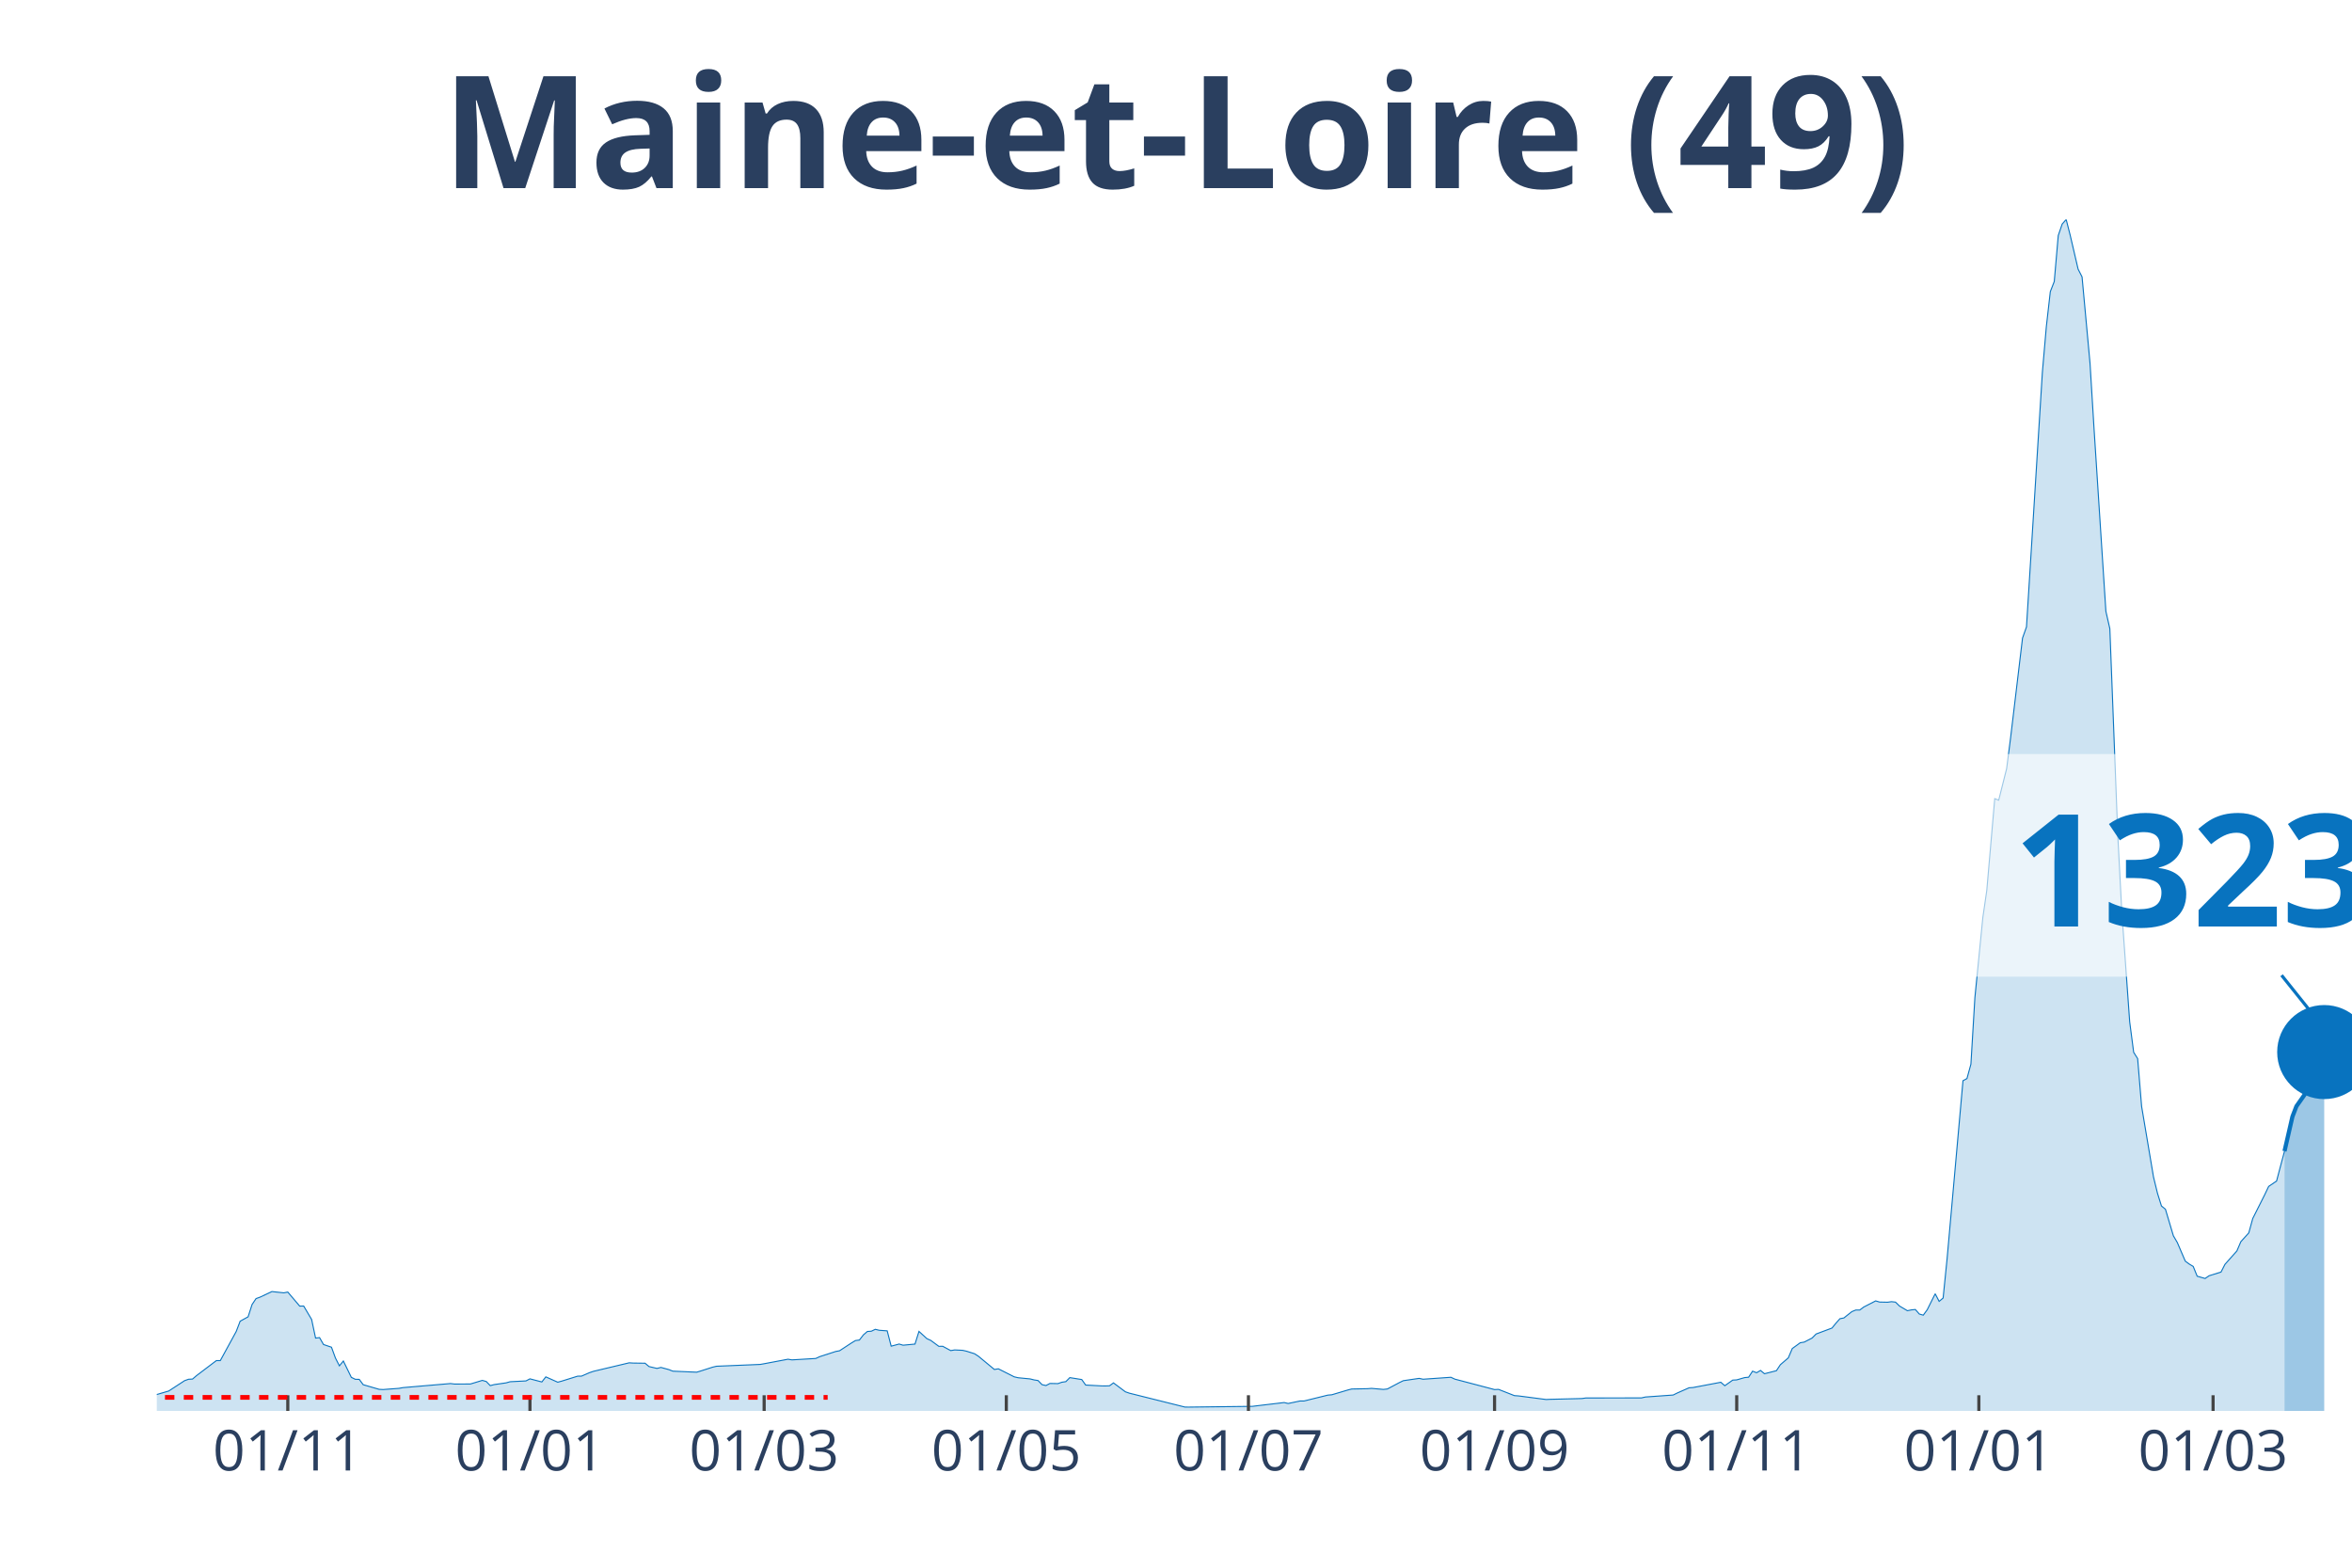
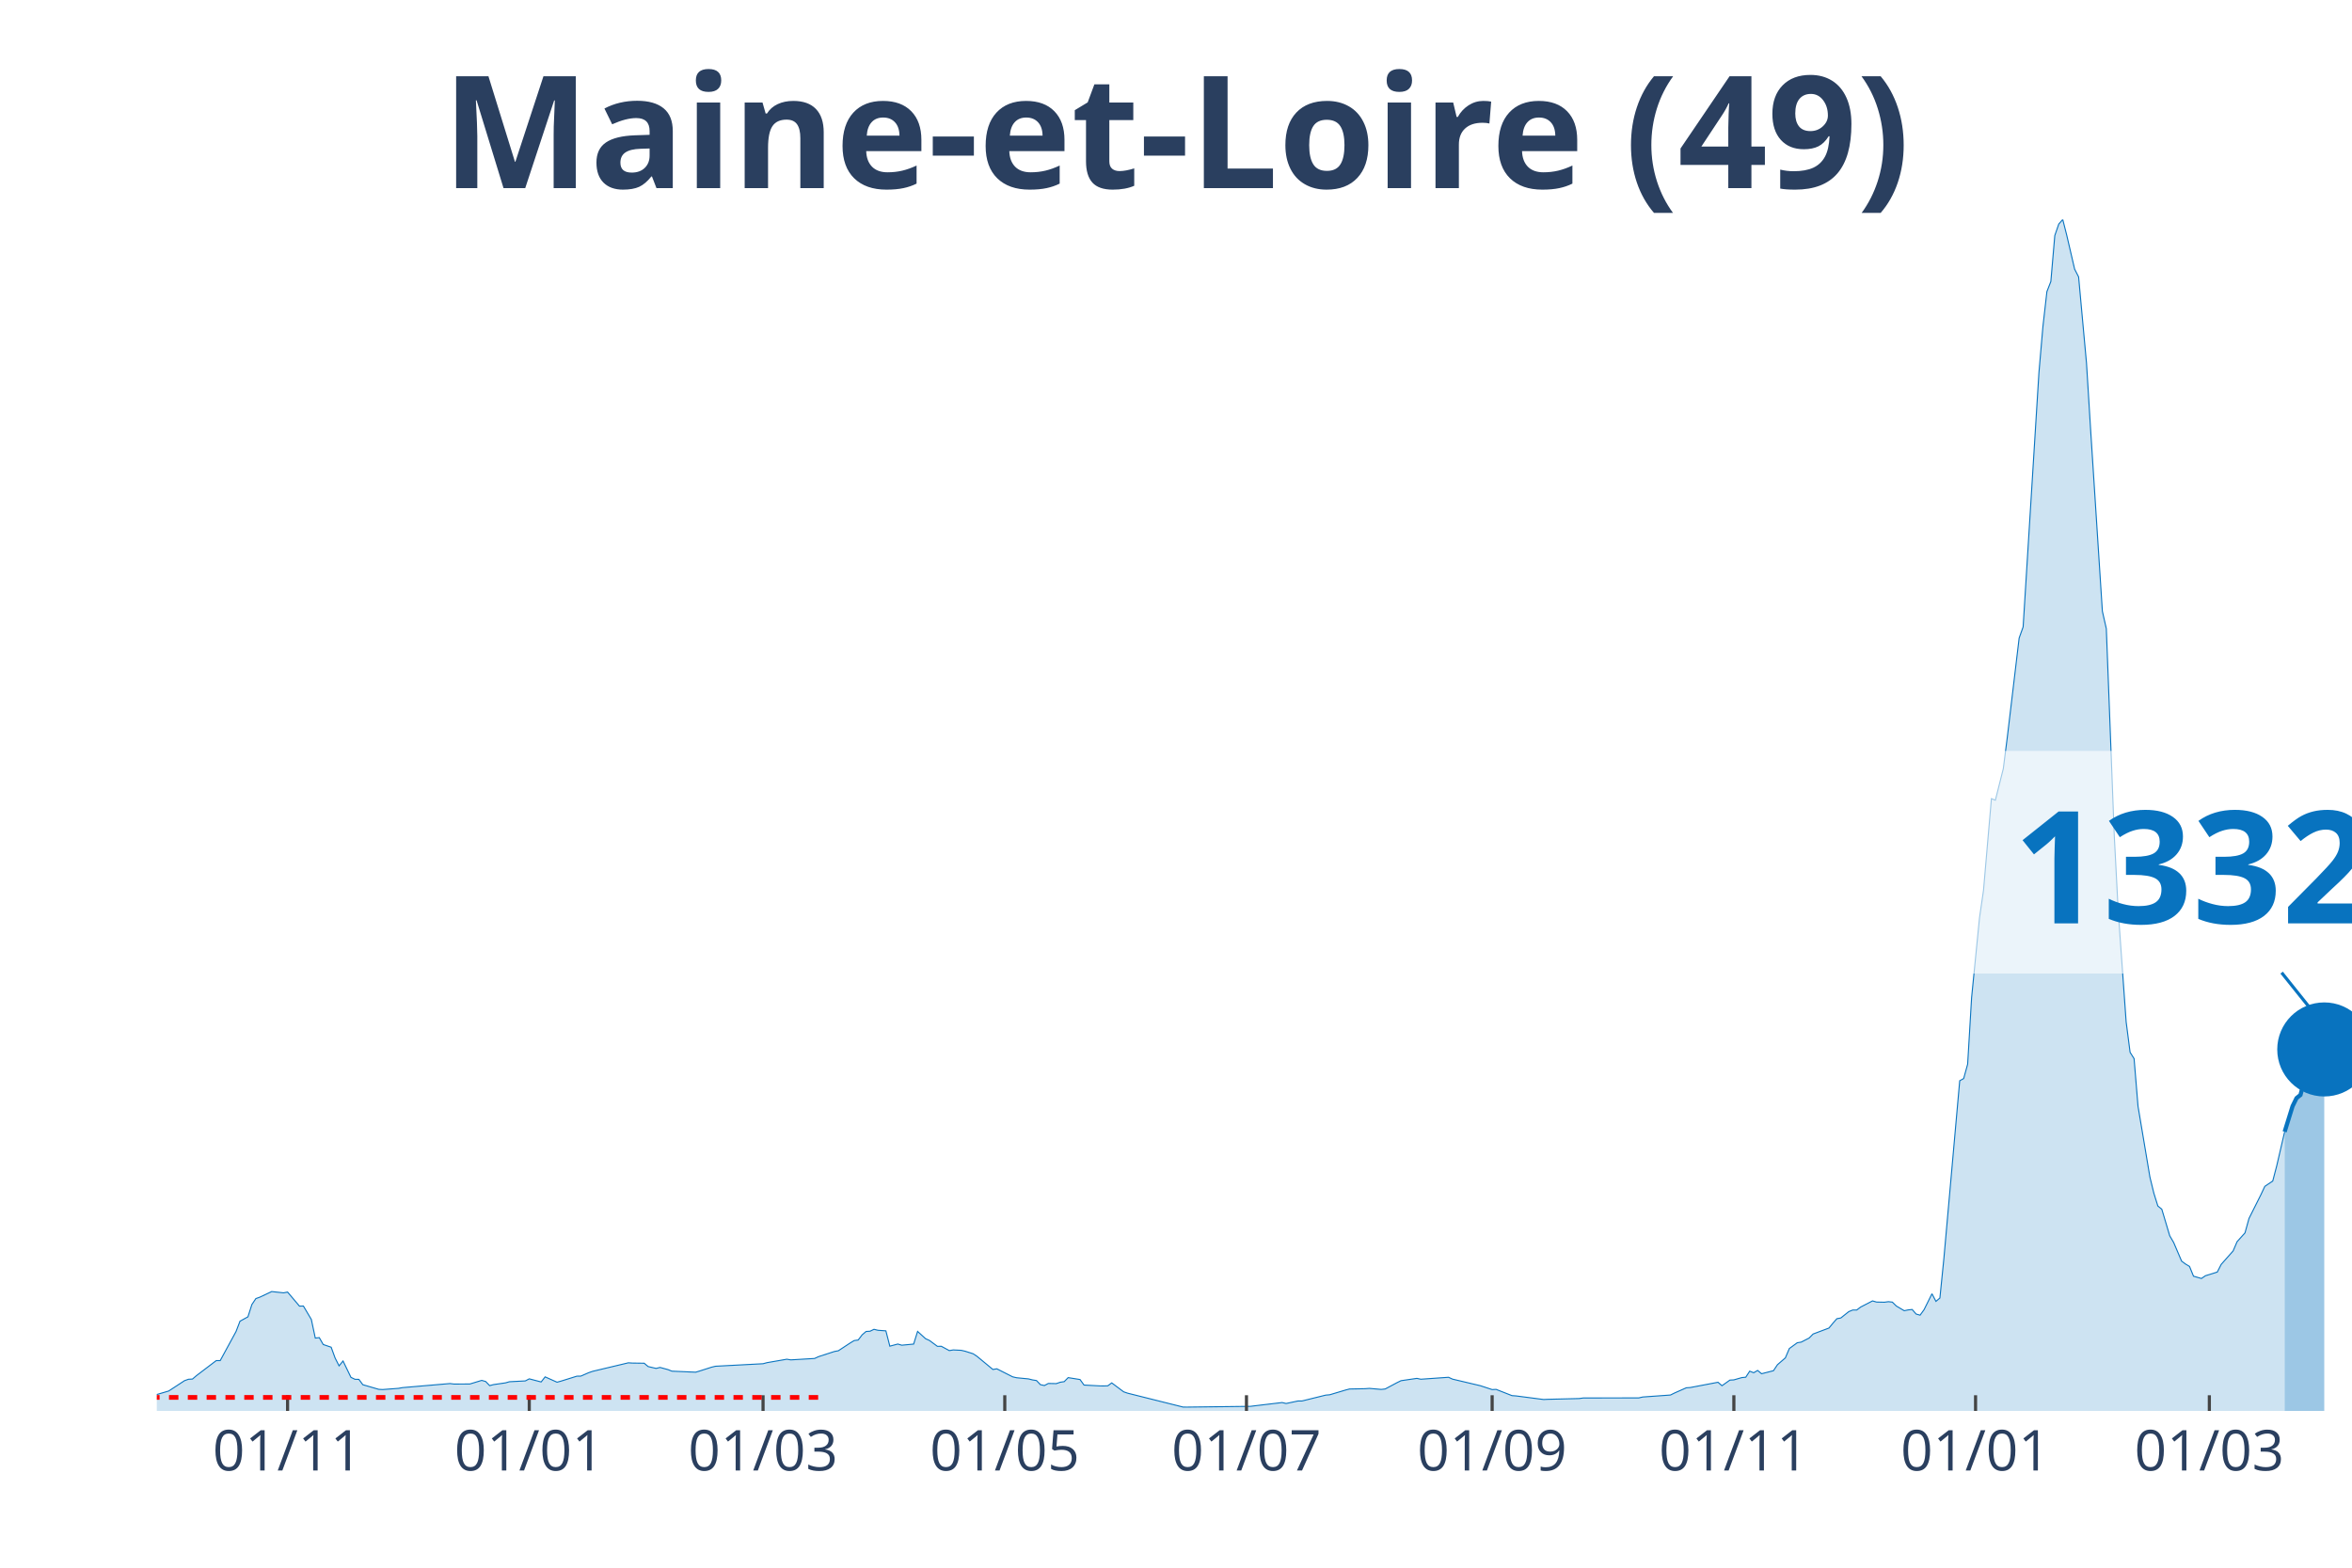
<svg xmlns="http://www.w3.org/2000/svg" class="main-svg" width="1125" height="750" style="" viewBox="0 0 750 500">
  <rect x="0" y="0" width="750" height="500" style="fill: rgb(0, 0, 0); fill-opacity: 0;" />
-   <defs id="defs-60f644">
+   <defs id="defs-d04c3d">
    <g class="clips">
-       <clipPath id="clip60f644xyplot" class="plotclip">
+       <clipPath id="clipd04c3dxyplot" class="plotclip">
        <rect width="700" height="380" />
      </clipPath>
-       <clipPath class="axesclip" id="clip60f644x">
+       <clipPath class="axesclip" id="clipd04c3dx">
        <rect x="50" y="0" width="700" height="500" />
      </clipPath>
-       <clipPath class="axesclip" id="clip60f644y">
+       <clipPath class="axesclip" id="clipd04c3dy">
        <rect x="0" y="70" width="750" height="380" />
      </clipPath>
-       <clipPath class="axesclip" id="clip60f644xy">
+       <clipPath class="axesclip" id="clipd04c3dxy">
        <rect x="50" y="70" width="700" height="380" />
      </clipPath>
    </g>
    <g class="gradients" />
  </defs>
  <g class="bglayer">
    <rect class="bg" x="50" y="70" width="700" height="380" style="fill: rgb(0, 0, 0); fill-opacity: 0; stroke-width: 0;" />
  </g>
  <g class="layer-below">
    <g class="imagelayer" />
    <g class="shapelayer" />
  </g>
  <g class="cartesianlayer">
    <g class="subplot xy">
      <g class="layer-subplot">
        <g class="shapelayer" />
        <g class="imagelayer" />
      </g>
      <g class="gridlayer">
        <g class="x">
-           <path class="xgrid crisp" transform="translate(91.77,0)" d="M0,70v380" style="stroke: rgb(255, 255, 255); stroke-opacity: 1; stroke-width: 1px;" />
-           <path class="xgrid crisp" transform="translate(168.99,0)" d="M0,70v380" style="stroke: rgb(255, 255, 255); stroke-opacity: 1; stroke-width: 1px;" />
-           <path class="xgrid crisp" transform="translate(243.67,0)" d="M0,70v380" style="stroke: rgb(255, 255, 255); stroke-opacity: 1; stroke-width: 1px;" />
-           <path class="xgrid crisp" transform="translate(320.89,0)" d="M0,70v380" style="stroke: rgb(255, 255, 255); stroke-opacity: 1; stroke-width: 1px;" />
-           <path class="xgrid crisp" transform="translate(398.1,0)" d="M0,70v380" style="stroke: rgb(255, 255, 255); stroke-opacity: 1; stroke-width: 1px;" />
-           <path class="xgrid crisp" transform="translate(476.58,0)" d="M0,70v380" style="stroke: rgb(255, 255, 255); stroke-opacity: 1; stroke-width: 1px;" />
-           <path class="xgrid crisp" transform="translate(553.8,0)" d="M0,70v380" style="stroke: rgb(255, 255, 255); stroke-opacity: 1; stroke-width: 1px;" />
-           <path class="xgrid crisp" transform="translate(631.01,0)" d="M0,70v380" style="stroke: rgb(255, 255, 255); stroke-opacity: 1; stroke-width: 1px;" />
-           <path class="xgrid crisp" transform="translate(705.7,0)" d="M0,70v380" style="stroke: rgb(255, 255, 255); stroke-opacity: 1; stroke-width: 1px;" />
+           <path class="xgrid crisp" transform="translate(91.7,0)" d="M0,70v380" style="stroke: rgb(255, 255, 255); stroke-opacity: 1; stroke-width: 1px;" />
+           <path class="xgrid crisp" transform="translate(168.77,0)" d="M0,70v380" style="stroke: rgb(255, 255, 255); stroke-opacity: 1; stroke-width: 1px;" />
+           <path class="xgrid crisp" transform="translate(243.32,0)" d="M0,70v380" style="stroke: rgb(255, 255, 255); stroke-opacity: 1; stroke-width: 1px;" />
+           <path class="xgrid crisp" transform="translate(320.4,0)" d="M0,70v380" style="stroke: rgb(255, 255, 255); stroke-opacity: 1; stroke-width: 1px;" />
+           <path class="xgrid crisp" transform="translate(397.47,0)" d="M0,70v380" style="stroke: rgb(255, 255, 255); stroke-opacity: 1; stroke-width: 1px;" />
+           <path class="xgrid crisp" transform="translate(475.81,0)" d="M0,70v380" style="stroke: rgb(255, 255, 255); stroke-opacity: 1; stroke-width: 1px;" />
+           <path class="xgrid crisp" transform="translate(552.89,0)" d="M0,70v380" style="stroke: rgb(255, 255, 255); stroke-opacity: 1; stroke-width: 1px;" />
+           <path class="xgrid crisp" transform="translate(629.96,0)" d="M0,70v380" style="stroke: rgb(255, 255, 255); stroke-opacity: 1; stroke-width: 1px;" />
+           <path class="xgrid crisp" transform="translate(704.51,0)" d="M0,70v380" style="stroke: rgb(255, 255, 255); stroke-opacity: 1; stroke-width: 1px;" />
        </g>
        <g class="y" />
      </g>
      <g class="zerolinelayer" />
      <path class="xlines-below" />
      <path class="ylines-below" />
      <g class="overlines-below" />
      <g class="xaxislayer-below" />
      <g class="yaxislayer-below" />
      <g class="overaxes-below" />
-       <g class="plot" transform="translate(50, 70)" clip-path="url('#clip60f644xyplot')">
+       <g class="plot" transform="translate(50, 70)" clip-path="url('#clipd04c3dxyplot')">
        <g class="scatterlayer mlayer">
-           <g class="trace scatter tracebacd97" style="stroke-miterlimit: 2;">
+           <g class="trace scatter trace5fbf7c" style="stroke-miterlimit: 2;">
            <g class="fills">
              <g>
-                 <path class="js-fill" d="M678.48,380L-172.15,380L-172.15,379.31L-162.03,379.51L-160.76,379.51L-120.25,379.8L-118.99,379.75L-56.96,378.1L-55.7,377.69L-37.97,376.65L-36.71,376.13L-29.11,373.59L-27.85,373.53L-10.13,373.54L-8.86,373.84L-5.06,374.17L-3.8,374.69L-1.27,374.94L0,374.77L3.8,373.65L5.06,372.83L8.86,370.35L10.13,369.9L11.39,369.84L12.66,368.75L18.99,363.95L20.25,363.95L25.32,354.67L26.58,351.38L29.11,349.99L30.38,346.07L31.65,344.17L32.91,343.72L36.71,341.93L37.97,342.07L40.51,342.34L41.77,342.09L45.57,346.57L46.84,346.55L49.37,350.83L50.63,356.77L51.9,356.62L53.16,358.82L55.7,359.68L56.96,363.13L58.23,365.62L59.49,364.08L62.03,369.29L63.29,369.91L64.56,369.94L65.82,371.64L70.89,373.11L72.15,373.18L77.22,372.8L78.48,372.57L93.67,371.27L94.94,371.43L100,371.41L101.27,371.03L103.8,370.26L105.06,370.62L106.33,371.93L107.59,371.6L111.39,371.05L112.66,370.69L117.72,370.43L118.99,369.77L122.78,370.76L124.05,369.14L127.85,370.84L129.11,370.5L134.18,368.92L135.44,368.9L137.97,367.8L139.24,367.37L150.63,364.66L151.9,364.74L155.7,364.79L156.96,365.85L159.49,366.44L160.76,366.13L163.29,366.82L164.56,367.32L172.15,367.65L173.42,367.27L177.22,366.05L178.48,365.75L192.41,365.17L193.67,364.95L201.27,363.51L202.53,363.72L210.13,363.27L211.39,362.69L216.46,361.05L217.72,360.81L221.52,358.32L222.78,357.56L224.05,357.39L225.32,355.74L226.58,354.66L227.85,354.58L229.11,353.97L230.38,354.28L232.91,354.46L234.18,359.35L236.71,358.67L237.97,359.04L241.77,358.68L243.04,354.64L245.57,356.95L246.84,357.53L249.37,359.4L250.63,359.39L253.16,360.76L254.43,360.55L256.96,360.67L258.23,360.96L260.76,361.76L262.03,362.59L267.09,366.78L268.35,366.57L273.42,369.13L274.68,369.42L278.48,369.79L279.75,370.11L281.01,370.31L282.28,371.62L283.54,371.9L284.81,371.24L287.34,371.29L288.61,370.85L289.87,370.66L291.14,369.38L294.94,369.99L296.2,371.75L301.27,372.02L302.53,372.03L303.8,371.99L305.06,371.06L308.86,373.9L310.13,374.34L327.85,378.77L329.11,378.78L349.37,378.54L350.63,378.38L359.49,377.33L360.76,377.63L364.56,376.83L365.82,376.83L373.42,374.96L374.68,374.85L379.75,373.34L381.01,373.01L386.08,372.91L387.34,372.81L391.14,373.14L392.41,373L396.2,370.98L397.47,370.36L402.53,369.62L403.8,369.89L412.66,369.27L413.92,369.86L426.58,373.19L427.85,373.13L432.91,375.12L434.18,375.21L443.04,376.36L444.3,376.3L454.43,376.05L455.7,375.87L473.42,375.85L474.68,375.56L483.54,374.93L484.81,374.3L488.61,372.62L489.87,372.54L498.73,370.86L500,371.96L502.53,370.17L503.8,370.1L506.33,369.37L507.59,369.25L508.86,367.32L510.13,367.82L511.39,367.09L512.66,368.14L516.46,367.17L517.72,365.26L520.25,363.08L521.52,360.1L524.05,358.26L525.32,358.05L527.85,356.75L529.11,355.47L534.18,353.57L535.44,352.02L536.71,350.59L537.97,350.35L540.51,348.33L541.77,347.82L543.04,347.82L544.3,346.87L548.1,344.91L549.37,345.28L551.9,345.33L553.16,345.16L554.43,345.3L555.7,346.54L558.23,348.04L559.49,347.78L560.76,347.65L562.03,349.1L563.29,349.46L564.56,347.71L567.09,342.63L568.35,345.06L569.62,343.99L570.89,331.39L575.95,274.69L577.22,273.99L578.48,269.4L579.75,248.18L582.28,222.64L583.54,214L586.08,184.72L587.34,185.21L589.87,175.15L591.14,165.25L594.94,133.5L596.2,129.95L601.27,48.72L602.53,34.18L603.8,23.01L605.06,19.78L606.33,5.12L607.59,1.45L608.86,0L610.13,4.99L612.66,15.83L613.92,18.31L616.46,45.84L617.72,66.39L621.52,124.96L622.78,130.51L625.32,196.47L626.58,220.54L629.11,255.9L630.38,265.63L631.65,267.64L632.91,282.86L636.71,305.42L637.97,310.57L639.24,314.64L640.51,315.67L643.04,324.14L644.3,326.3L646.84,332.23L648.1,333.16L649.37,333.92L650.63,337.03L653.16,337.76L654.43,336.89L658.23,335.71L659.49,333.25L663.29,328.98L664.56,326.02L667.09,323.21L668.35,318.63L672.15,311.07L673.42,308.4L675.95,306.68L677.22,301.86L678.48,297.16" style="fill: rgb(8, 115, 191); fill-opacity: 0.2; stroke-width: 0;" />
+                 <path class="js-fill" d="M678.52,380L-171.84,380L-171.84,379.31L-161.73,379.51L-160.47,379.51L-120.04,379.8L-118.77,379.75L-56.86,378.1L-55.6,377.69L-37.91,376.65L-36.64,376.13L-29.06,373.59L-27.8,373.53L-10.11,373.54L-8.84,373.84L-5.05,374.17L-3.79,374.69L-1.26,374.94L0,374.77L3.79,373.65L5.05,372.83L8.84,370.35L10.11,369.9L11.37,369.84L12.64,368.75L18.95,363.95L20.22,363.95L25.27,354.67L26.53,351.38L29.06,349.99L30.32,346.07L31.59,344.17L32.85,343.72L36.64,341.93L37.91,342.07L40.43,342.34L41.7,342.09L45.49,346.57L46.75,346.55L49.28,350.83L50.54,356.77L51.81,356.62L53.07,358.82L55.6,359.68L56.86,363.13L58.12,365.62L59.39,364.08L61.91,369.29L63.18,369.91L64.44,369.94L65.7,371.64L70.76,373.11L72.02,373.18L77.08,372.8L78.34,372.57L93.5,371.27L94.77,371.43L99.82,371.41L101.08,371.03L103.61,370.26L104.87,370.62L106.14,371.93L107.4,371.6L111.19,371.05L112.45,370.69L117.51,370.43L118.77,369.77L122.56,370.76L123.83,369.14L127.62,370.84L128.88,370.5L133.94,368.92L135.2,368.9L137.73,367.8L138.99,367.37L150.36,364.66L151.62,364.74L155.42,364.79L156.68,365.85L159.21,366.44L160.47,366.13L163,366.82L164.26,367.32L171.84,367.65L173.1,367.27L176.9,366.05L178.16,365.75L193.32,364.95L194.58,364.61L200.9,363.51L202.17,363.72L209.75,363.27L211.01,362.69L216.06,361.05L217.33,360.81L221.12,358.32L222.38,357.56L223.65,357.39L224.91,355.74L226.17,354.66L227.44,354.58L228.7,353.97L229.96,354.28L232.49,354.46L233.75,359.35L236.28,358.67L237.55,359.04L241.34,358.68L242.6,354.64L245.13,356.95L246.39,357.53L248.92,359.4L250.18,359.39L252.71,360.76L253.97,360.55L256.5,360.67L257.76,360.96L260.29,361.76L261.55,362.59L266.61,366.78L267.87,366.57L272.92,369.13L274.19,369.42L277.98,369.79L279.24,370.11L280.51,370.31L281.77,371.62L283.03,371.9L284.3,371.24L286.82,371.29L288.09,370.85L289.35,370.66L290.61,369.38L294.4,369.99L295.67,371.75L300.72,372.02L301.99,372.03L303.25,371.99L304.51,371.06L308.3,373.9L309.57,374.34L327.26,378.77L328.52,378.78L348.74,378.54L350,378.38L358.84,377.33L360.11,377.63L363.9,376.83L365.16,376.83L372.74,374.96L374.01,374.85L379.06,373.34L380.32,373.01L385.38,372.91L386.64,372.81L390.43,373.14L391.7,373L395.49,370.98L396.75,370.36L401.81,369.62L403.07,369.89L411.91,369.27L413.18,369.86L422.02,371.95L423.29,372.36L425.81,373.19L427.08,373.13L432.13,375.12L433.39,375.21L442.24,376.36L443.5,376.3L453.61,376.05L454.87,375.87L472.56,375.85L473.83,375.56L482.67,374.93L483.94,374.3L487.73,372.62L488.99,372.54L497.83,370.86L499.1,371.96L501.62,370.17L502.89,370.1L505.42,369.37L506.68,369.25L507.94,367.32L509.21,367.82L510.47,367.09L511.73,368.14L515.52,367.17L516.79,365.26L519.31,363.08L520.58,360.1L523.1,358.26L524.37,358.05L526.9,356.75L528.16,355.47L533.21,353.57L534.48,352.02L535.74,350.59L537,350.35L539.53,348.33L540.79,347.82L542.06,347.82L543.32,346.87L547.11,344.91L548.38,345.28L550.9,345.33L552.17,345.16L553.43,345.3L554.69,346.54L557.22,348.04L558.48,347.78L559.75,347.65L561.01,349.1L562.27,349.46L563.54,347.71L566.06,342.63L567.33,345.06L568.59,343.99L569.86,331.39L574.91,274.69L576.17,273.99L577.44,269.4L578.7,248.18L581.23,222.64L582.49,214L585.02,184.72L586.28,185.21L588.81,175.15L590.07,165.25L593.86,133.5L595.13,129.95L600.18,48.72L601.44,34.18L602.71,23.01L603.97,19.78L605.23,5.12L606.5,1.45L607.76,0L609.03,4.99L611.55,15.83L612.82,18.31L615.34,45.84L616.61,66.39L620.4,124.96L621.66,130.51L624.19,196.47L625.45,220.54L627.98,255.9L629.24,265.63L630.51,267.64L631.77,282.86L635.56,305.42L636.82,310.57L638.09,314.64L639.35,315.67L641.88,324.14L643.14,326.3L645.67,332.23L646.93,333.16L648.19,333.92L649.46,337.03L651.99,337.76L653.25,336.89L657.04,335.71L658.3,333.25L662.09,328.98L663.36,326.02L665.88,323.21L667.15,318.62L670.94,311.06L672.2,308.38L674.73,306.67L675.99,301.86L678.52,290.97" style="fill: rgb(8, 115, 191); fill-opacity: 0.2; stroke-width: 0;" />
              </g>
            </g>
            <g class="errorbars" />
            <g class="lines">
-               <path class="js-line" d="M-172.15,379.31L-162.03,379.51L-160.76,379.51L-120.25,379.8L-118.99,379.75L-56.96,378.1L-55.7,377.69L-37.97,376.65L-36.71,376.13L-29.11,373.59L-27.85,373.53L-10.13,373.54L-8.86,373.84L-5.06,374.17L-3.8,374.69L-1.27,374.94L0,374.77L3.8,373.65L5.06,372.83L8.86,370.35L10.13,369.9L11.39,369.84L12.66,368.75L18.99,363.95L20.25,363.95L25.32,354.67L26.58,351.38L29.11,349.99L30.38,346.07L31.65,344.17L32.91,343.72L36.71,341.93L37.97,342.07L40.51,342.34L41.77,342.09L45.57,346.57L46.84,346.55L49.37,350.83L50.63,356.77L51.9,356.62L53.16,358.82L55.7,359.68L56.96,363.13L58.23,365.62L59.49,364.08L62.03,369.29L63.29,369.91L64.56,369.94L65.82,371.64L70.89,373.11L72.15,373.18L77.22,372.8L78.48,372.57L93.67,371.27L94.94,371.43L100,371.41L101.27,371.03L103.8,370.26L105.06,370.62L106.33,371.93L107.59,371.6L111.39,371.05L112.66,370.69L117.72,370.43L118.99,369.77L122.78,370.76L124.05,369.14L127.85,370.84L129.11,370.5L134.18,368.92L135.44,368.9L137.97,367.8L139.24,367.37L150.63,364.66L151.9,364.74L155.7,364.79L156.96,365.85L159.49,366.44L160.76,366.13L163.29,366.82L164.56,367.32L172.15,367.65L173.42,367.27L177.22,366.05L178.48,365.75L192.41,365.17L193.67,364.95L201.27,363.51L202.53,363.72L210.13,363.27L211.39,362.69L216.46,361.05L217.72,360.81L221.52,358.32L222.78,357.56L224.05,357.39L225.32,355.74L226.58,354.66L227.85,354.58L229.11,353.97L230.38,354.28L232.91,354.46L234.18,359.35L236.71,358.67L237.97,359.04L241.77,358.68L243.04,354.64L245.57,356.95L246.84,357.53L249.37,359.4L250.63,359.39L253.16,360.76L254.43,360.55L256.96,360.67L258.23,360.96L260.76,361.76L262.03,362.59L267.09,366.78L268.35,366.57L273.42,369.13L274.68,369.42L278.48,369.79L279.75,370.11L281.01,370.31L282.28,371.62L283.54,371.9L284.81,371.24L287.34,371.29L288.61,370.85L289.87,370.66L291.14,369.38L294.94,369.99L296.2,371.75L301.27,372.02L302.53,372.03L303.8,371.99L305.06,371.06L308.86,373.9L310.13,374.34L327.85,378.77L329.11,378.78L349.37,378.54L350.63,378.38L359.49,377.33L360.76,377.63L364.56,376.83L365.82,376.83L373.42,374.96L374.68,374.85L379.75,373.34L381.01,373.01L386.08,372.91L387.34,372.81L391.14,373.14L392.41,373L396.2,370.98L397.47,370.36L402.53,369.62L403.8,369.89L412.66,369.27L413.92,369.86L426.58,373.19L427.85,373.13L432.91,375.12L434.18,375.21L443.04,376.36L444.3,376.3L454.43,376.05L455.7,375.87L473.42,375.85L474.68,375.56L483.54,374.93L484.81,374.3L488.61,372.62L489.87,372.54L498.73,370.86L500,371.96L502.53,370.17L503.8,370.1L506.33,369.37L507.59,369.25L508.86,367.32L510.13,367.82L511.39,367.09L512.66,368.14L516.46,367.17L517.72,365.26L520.25,363.08L521.52,360.1L524.05,358.26L525.32,358.05L527.85,356.75L529.11,355.47L534.18,353.57L535.44,352.02L536.71,350.59L537.97,350.35L540.51,348.33L541.77,347.82L543.04,347.82L544.3,346.87L548.1,344.91L549.37,345.28L551.9,345.33L553.16,345.16L554.43,345.3L555.7,346.54L558.23,348.04L559.49,347.78L560.76,347.65L562.03,349.1L563.29,349.46L564.56,347.71L567.09,342.63L568.35,345.06L569.62,343.99L570.89,331.39L575.95,274.69L577.22,273.99L578.48,269.4L579.75,248.18L582.28,222.64L583.54,214L586.08,184.72L587.34,185.21L589.87,175.15L591.14,165.25L594.94,133.5L596.2,129.95L601.27,48.72L602.53,34.18L603.8,23.01L605.06,19.78L606.33,5.12L607.59,1.45L608.86,0L610.13,4.99L612.66,15.83L613.92,18.31L616.46,45.84L617.72,66.39L621.52,124.96L622.78,130.51L625.32,196.47L626.58,220.54L629.11,255.9L630.38,265.63L631.65,267.64L632.91,282.86L636.71,305.42L637.97,310.57L639.24,314.64L640.51,315.67L643.04,324.14L644.3,326.3L646.84,332.23L648.1,333.16L649.37,333.92L650.63,337.03L653.16,337.76L654.43,336.89L658.23,335.71L659.49,333.25L663.29,328.98L664.56,326.02L667.09,323.21L668.35,318.63L672.15,311.07L673.42,308.4L675.95,306.68L677.22,301.86L678.48,297.16" style="vector-effect: non-scaling-stroke; fill: none; stroke: rgb(8, 115, 191); stroke-opacity: 1; stroke-width: 0.5px; opacity: 1;" />
+               <path class="js-line" d="M-171.84,379.31L-161.73,379.51L-160.47,379.51L-120.04,379.8L-118.77,379.75L-56.86,378.1L-55.6,377.69L-37.91,376.65L-36.64,376.13L-29.06,373.59L-27.8,373.53L-10.11,373.54L-8.84,373.84L-5.05,374.17L-3.79,374.69L-1.26,374.94L0,374.77L3.79,373.65L5.05,372.83L8.84,370.35L10.11,369.9L11.37,369.84L12.64,368.75L18.95,363.95L20.22,363.95L25.27,354.67L26.53,351.38L29.06,349.99L30.32,346.07L31.59,344.17L32.85,343.72L36.64,341.93L37.91,342.07L40.43,342.34L41.7,342.09L45.49,346.57L46.75,346.55L49.28,350.83L50.54,356.77L51.81,356.62L53.07,358.82L55.6,359.68L56.86,363.13L58.12,365.62L59.39,364.08L61.91,369.29L63.18,369.91L64.44,369.94L65.7,371.64L70.76,373.11L72.02,373.18L77.08,372.8L78.34,372.57L93.5,371.27L94.77,371.43L99.82,371.41L101.08,371.03L103.61,370.26L104.87,370.62L106.14,371.93L107.4,371.6L111.19,371.05L112.45,370.69L117.51,370.43L118.77,369.77L122.56,370.76L123.83,369.14L127.62,370.84L128.88,370.5L133.94,368.92L135.2,368.9L137.73,367.8L138.99,367.37L150.36,364.66L151.62,364.74L155.42,364.79L156.68,365.85L159.21,366.44L160.47,366.13L163,366.82L164.26,367.32L171.84,367.65L173.1,367.27L176.9,366.05L178.16,365.75L193.32,364.95L194.58,364.61L200.9,363.51L202.17,363.72L209.75,363.27L211.01,362.69L216.06,361.05L217.33,360.81L221.12,358.32L222.38,357.56L223.65,357.39L224.91,355.74L226.17,354.66L227.44,354.58L228.7,353.97L229.96,354.28L232.49,354.46L233.75,359.35L236.28,358.67L237.55,359.04L241.34,358.68L242.6,354.64L245.13,356.95L246.39,357.53L248.92,359.4L250.18,359.39L252.71,360.76L253.97,360.55L256.5,360.67L257.76,360.96L260.29,361.76L261.55,362.59L266.61,366.78L267.87,366.57L272.92,369.13L274.19,369.42L277.98,369.79L279.24,370.11L280.51,370.31L281.77,371.62L283.03,371.9L284.3,371.24L286.82,371.29L288.09,370.85L289.35,370.66L290.61,369.38L294.4,369.99L295.67,371.75L300.72,372.02L301.99,372.03L303.25,371.99L304.51,371.06L308.3,373.9L309.57,374.34L327.26,378.77L328.52,378.78L348.74,378.54L350,378.38L358.84,377.33L360.11,377.63L363.9,376.83L365.16,376.83L372.74,374.96L374.01,374.85L379.06,373.34L380.32,373.01L385.38,372.91L386.64,372.81L390.43,373.14L391.7,373L395.49,370.98L396.75,370.36L401.81,369.62L403.07,369.89L411.91,369.27L413.18,369.86L422.02,371.95L423.29,372.36L425.81,373.19L427.08,373.13L432.13,375.12L433.39,375.21L442.24,376.36L443.5,376.3L453.61,376.05L454.87,375.87L472.56,375.85L473.83,375.56L482.67,374.93L483.94,374.3L487.73,372.62L488.99,372.54L497.83,370.86L499.1,371.96L501.62,370.17L502.89,370.1L505.42,369.37L506.68,369.25L507.94,367.32L509.21,367.82L510.47,367.09L511.73,368.14L515.52,367.17L516.79,365.26L519.31,363.08L520.58,360.1L523.1,358.26L524.37,358.05L526.9,356.75L528.16,355.47L533.21,353.57L534.48,352.02L535.74,350.59L537,350.35L539.53,348.33L540.79,347.82L542.06,347.82L543.32,346.87L547.11,344.91L548.38,345.28L550.9,345.33L552.17,345.16L553.43,345.3L554.69,346.54L557.22,348.04L558.48,347.78L559.75,347.65L561.01,349.1L562.27,349.46L563.54,347.71L566.06,342.63L567.33,345.06L568.59,343.99L569.86,331.39L574.91,274.69L576.17,273.99L577.44,269.4L578.7,248.18L581.23,222.64L582.49,214L585.02,184.72L586.28,185.21L588.81,175.15L590.07,165.25L593.86,133.5L595.13,129.95L600.18,48.72L601.44,34.18L602.71,23.01L603.97,19.78L605.23,5.12L606.5,1.45L607.76,0L609.03,4.99L611.55,15.83L612.82,18.31L615.34,45.84L616.61,66.39L620.4,124.96L621.66,130.51L624.19,196.47L625.45,220.54L627.98,255.9L629.24,265.63L630.51,267.64L631.77,282.86L635.56,305.42L636.82,310.57L638.09,314.64L639.35,315.67L641.88,324.14L643.14,326.3L645.67,332.23L646.93,333.16L648.19,333.92L649.46,337.03L651.99,337.76L653.25,336.89L657.04,335.71L658.3,333.25L662.09,328.98L663.36,326.02L665.88,323.21L667.15,318.62L670.94,311.06L672.2,308.38L674.73,306.67L675.99,301.86L678.52,290.97" style="vector-effect: non-scaling-stroke; fill: none; stroke: rgb(8, 115, 191); stroke-opacity: 1; stroke-width: 0.5px; opacity: 1;" />
            </g>
            <g class="points" />
            <g class="text" />
          </g>
-           <g class="trace scatter tracea52d38" style="stroke-miterlimit: 2;">
+           <g class="trace scatter trace46177c" style="stroke-miterlimit: 2;">
            <g class="fills">
              <g>
-                 <path class="js-fill" d="M691.14,380L678.48,380L678.48,297.16L681.01,286.13L682.28,282.83L684.81,279.24L686.08,274.51L688.61,268.38L689.87,266.71L691.14,265.55" style="fill: rgb(8, 115, 191); fill-opacity: 0.4; stroke-width: 0;" />
+                 <path class="js-fill" d="M691.16,380L678.52,380L678.52,290.97L681.05,282.81L682.31,280.24L683.57,279.22L684.84,274.48L687.36,268.33L688.63,266.62L691.16,264.71" style="fill: rgb(8, 115, 191); fill-opacity: 0.4; stroke-width: 0;" />
              </g>
            </g>
            <g class="errorbars" />
            <g class="lines">
-               <path class="js-line" d="M678.48,297.16L681.01,286.13L682.28,282.83L684.81,279.24L686.08,274.51L688.61,268.38L689.87,266.71L691.14,265.55" style="vector-effect: non-scaling-stroke; fill: none; stroke: rgb(8, 115, 191); stroke-opacity: 1; stroke-width: 2px; opacity: 1;" />
+               <path class="js-line" d="M678.52,290.97L681.05,282.81L682.31,280.24L683.57,279.22L684.84,274.48L687.36,268.33L688.63,266.62L691.16,264.71" style="vector-effect: non-scaling-stroke; fill: none; stroke: rgb(8, 115, 191); stroke-opacity: 1; stroke-width: 2px; opacity: 1;" />
            </g>
            <g class="points" />
            <g class="text" />
          </g>
-           <g class="trace scatter trace0a67da" style="stroke-miterlimit: 2; opacity: 1;">
+           <g class="trace scatter trace90bdf7" style="stroke-miterlimit: 2; opacity: 1;">
            <g class="fills" />
            <g class="errorbars" />
            <g class="lines" />
            <g class="points">
-               <path class="point" transform="translate(691.14,265.55)" d="M15,0A15,15 0 1,1 0,-15A15,15 0 0,1 15,0Z" style="opacity: 1; stroke-width: 0px; fill: rgb(8, 115, 191); fill-opacity: 1;" />
+               <path class="point" transform="translate(691.16,264.71)" d="M15,0A15,15 0 1,1 0,-15A15,15 0 0,1 15,0Z" style="opacity: 1; stroke-width: 0px; fill: rgb(8, 115, 191); fill-opacity: 1;" />
            </g>
            <g class="text" />
          </g>
        </g>
      </g>
      <g class="overplot" />
      <path class="xlines-above crisp" style="fill: none; stroke-width: 1px; stroke: rgb(0, 0, 0); stroke-opacity: 0;" d="" />
      <path class="ylines-above crisp" style="fill: none;" d="M0,0" />
      <g class="overlines-above" />
      <g class="xaxislayer-above">
-         <path class="xtick ticks crisp" d="M0,450v-5" transform="translate(91.77,0)" style="stroke: rgb(68, 68, 68); stroke-opacity: 1; stroke-width: 1px;" />
-         <path class="xtick ticks crisp" d="M0,450v-5" transform="translate(168.99,0)" style="stroke: rgb(68, 68, 68); stroke-opacity: 1; stroke-width: 1px;" />
-         <path class="xtick ticks crisp" d="M0,450v-5" transform="translate(243.67,0)" style="stroke: rgb(68, 68, 68); stroke-opacity: 1; stroke-width: 1px;" />
-         <path class="xtick ticks crisp" d="M0,450v-5" transform="translate(320.89,0)" style="stroke: rgb(68, 68, 68); stroke-opacity: 1; stroke-width: 1px;" />
-         <path class="xtick ticks crisp" d="M0,450v-5" transform="translate(398.1,0)" style="stroke: rgb(68, 68, 68); stroke-opacity: 1; stroke-width: 1px;" />
-         <path class="xtick ticks crisp" d="M0,450v-5" transform="translate(476.58,0)" style="stroke: rgb(68, 68, 68); stroke-opacity: 1; stroke-width: 1px;" />
-         <path class="xtick ticks crisp" d="M0,450v-5" transform="translate(553.8,0)" style="stroke: rgb(68, 68, 68); stroke-opacity: 1; stroke-width: 1px;" />
-         <path class="xtick ticks crisp" d="M0,450v-5" transform="translate(631.01,0)" style="stroke: rgb(68, 68, 68); stroke-opacity: 1; stroke-width: 1px;" />
-         <path class="xtick ticks crisp" d="M0,450v-5" transform="translate(705.7,0)" style="stroke: rgb(68, 68, 68); stroke-opacity: 1; stroke-width: 1px;" />
+         <path class="xtick ticks crisp" d="M0,450v-5" transform="translate(91.7,0)" style="stroke: rgb(68, 68, 68); stroke-opacity: 1; stroke-width: 1px;" />
+         <path class="xtick ticks crisp" d="M0,450v-5" transform="translate(168.77,0)" style="stroke: rgb(68, 68, 68); stroke-opacity: 1; stroke-width: 1px;" />
+         <path class="xtick ticks crisp" d="M0,450v-5" transform="translate(243.32,0)" style="stroke: rgb(68, 68, 68); stroke-opacity: 1; stroke-width: 1px;" />
+         <path class="xtick ticks crisp" d="M0,450v-5" transform="translate(320.4,0)" style="stroke: rgb(68, 68, 68); stroke-opacity: 1; stroke-width: 1px;" />
+         <path class="xtick ticks crisp" d="M0,450v-5" transform="translate(397.47,0)" style="stroke: rgb(68, 68, 68); stroke-opacity: 1; stroke-width: 1px;" />
+         <path class="xtick ticks crisp" d="M0,450v-5" transform="translate(475.81,0)" style="stroke: rgb(68, 68, 68); stroke-opacity: 1; stroke-width: 1px;" />
+         <path class="xtick ticks crisp" d="M0,450v-5" transform="translate(552.89,0)" style="stroke: rgb(68, 68, 68); stroke-opacity: 1; stroke-width: 1px;" />
+         <path class="xtick ticks crisp" d="M0,450v-5" transform="translate(629.96,0)" style="stroke: rgb(68, 68, 68); stroke-opacity: 1; stroke-width: 1px;" />
+         <path class="xtick ticks crisp" d="M0,450v-5" transform="translate(704.51,0)" style="stroke: rgb(68, 68, 68); stroke-opacity: 1; stroke-width: 1px;" />
        <g class="xtick">
-           <text text-anchor="middle" x="0" y="469" transform="translate(91.77,0)" style="font-family: 'Open Sans', verdana, arial, sans-serif; font-size: 18px; fill: rgb(42, 63, 95); fill-opacity: 1; white-space: pre;">01/11</text>
+           <text text-anchor="middle" x="0" y="469" transform="translate(91.7,0)" style="font-family: 'Open Sans', verdana, arial, sans-serif; font-size: 18px; fill: rgb(42, 63, 95); fill-opacity: 1; white-space: pre;">01/11</text>
        </g>
        <g class="xtick">
-           <text text-anchor="middle" x="0" y="469" transform="translate(168.99,0)" style="font-family: 'Open Sans', verdana, arial, sans-serif; font-size: 18px; fill: rgb(42, 63, 95); fill-opacity: 1; white-space: pre;">01/01</text>
+           <text text-anchor="middle" x="0" y="469" transform="translate(168.77,0)" style="font-family: 'Open Sans', verdana, arial, sans-serif; font-size: 18px; fill: rgb(42, 63, 95); fill-opacity: 1; white-space: pre;">01/01</text>
        </g>
        <g class="xtick">
-           <text text-anchor="middle" x="0" y="469" transform="translate(243.67,0)" style="font-family: 'Open Sans', verdana, arial, sans-serif; font-size: 18px; fill: rgb(42, 63, 95); fill-opacity: 1; white-space: pre;">01/03</text>
+           <text text-anchor="middle" x="0" y="469" transform="translate(243.32,0)" style="font-family: 'Open Sans', verdana, arial, sans-serif; font-size: 18px; fill: rgb(42, 63, 95); fill-opacity: 1; white-space: pre;">01/03</text>
        </g>
        <g class="xtick">
-           <text text-anchor="middle" x="0" y="469" transform="translate(320.89,0)" style="font-family: 'Open Sans', verdana, arial, sans-serif; font-size: 18px; fill: rgb(42, 63, 95); fill-opacity: 1; white-space: pre;">01/05</text>
+           <text text-anchor="middle" x="0" y="469" transform="translate(320.4,0)" style="font-family: 'Open Sans', verdana, arial, sans-serif; font-size: 18px; fill: rgb(42, 63, 95); fill-opacity: 1; white-space: pre;">01/05</text>
        </g>
        <g class="xtick">
-           <text text-anchor="middle" x="0" y="469" transform="translate(398.1,0)" style="font-family: 'Open Sans', verdana, arial, sans-serif; font-size: 18px; fill: rgb(42, 63, 95); fill-opacity: 1; white-space: pre;">01/07</text>
+           <text text-anchor="middle" x="0" y="469" transform="translate(397.47,0)" style="font-family: 'Open Sans', verdana, arial, sans-serif; font-size: 18px; fill: rgb(42, 63, 95); fill-opacity: 1; white-space: pre;">01/07</text>
        </g>
        <g class="xtick">
-           <text text-anchor="middle" x="0" y="469" transform="translate(476.58,0)" style="font-family: 'Open Sans', verdana, arial, sans-serif; font-size: 18px; fill: rgb(42, 63, 95); fill-opacity: 1; white-space: pre;">01/09</text>
+           <text text-anchor="middle" x="0" y="469" transform="translate(475.81,0)" style="font-family: 'Open Sans', verdana, arial, sans-serif; font-size: 18px; fill: rgb(42, 63, 95); fill-opacity: 1; white-space: pre;">01/09</text>
        </g>
        <g class="xtick">
-           <text text-anchor="middle" x="0" y="469" transform="translate(553.8,0)" style="font-family: 'Open Sans', verdana, arial, sans-serif; font-size: 18px; fill: rgb(42, 63, 95); fill-opacity: 1; white-space: pre;">01/11</text>
+           <text text-anchor="middle" x="0" y="469" transform="translate(552.89,0)" style="font-family: 'Open Sans', verdana, arial, sans-serif; font-size: 18px; fill: rgb(42, 63, 95); fill-opacity: 1; white-space: pre;">01/11</text>
        </g>
        <g class="xtick">
-           <text text-anchor="middle" x="0" y="469" transform="translate(631.01,0)" style="font-family: 'Open Sans', verdana, arial, sans-serif; font-size: 18px; fill: rgb(42, 63, 95); fill-opacity: 1; white-space: pre;">01/01</text>
+           <text text-anchor="middle" x="0" y="469" transform="translate(629.96,0)" style="font-family: 'Open Sans', verdana, arial, sans-serif; font-size: 18px; fill: rgb(42, 63, 95); fill-opacity: 1; white-space: pre;">01/01</text>
        </g>
        <g class="xtick">
-           <text text-anchor="middle" x="0" y="469" transform="translate(705.7,0)" style="font-family: 'Open Sans', verdana, arial, sans-serif; font-size: 18px; fill: rgb(42, 63, 95); fill-opacity: 1; white-space: pre;">01/03</text>
+           <text text-anchor="middle" x="0" y="469" transform="translate(704.51,0)" style="font-family: 'Open Sans', verdana, arial, sans-serif; font-size: 18px; fill: rgb(42, 63, 95); fill-opacity: 1; white-space: pre;">01/03</text>
        </g>
      </g>
      <g class="yaxislayer-above" />
      <g class="overaxes-above" />
    </g>
  </g>
  <g class="polarlayer" />
  <g class="ternarylayer" />
  <g class="geolayer" />
  <g class="funnelarealayer" />
  <g class="pielayer" />
  <g class="treemaplayer" />
  <g class="sunburstlayer" />
  <g class="glimages" />
-   <defs id="topdefs-60f644">
+   <defs id="topdefs-d04c3d">
    <g class="clips" />
  </defs>
  <g class="layer-above">
    <g class="imagelayer" />
    <g class="shapelayer">
-       <path data-index="0" fill-rule="evenodd" d="M-661.39,445.68L263.92,445.68" clip-path="url('#clip60f644xy')" style="opacity: 1; stroke: rgb(255, 0, 0); stroke-opacity: 1; fill: rgb(0, 0, 0); fill-opacity: 0; stroke-dasharray: 3px, 3px; stroke-width: 1.5px;" />
+       <path data-index="0" fill-rule="evenodd" d="M-660.11,445.68L263.54,445.68" clip-path="url('#clipd04c3dxy')" style="opacity: 1; stroke: rgb(255, 0, 0); stroke-opacity: 1; fill: rgb(0, 0, 0); fill-opacity: 0; stroke-dasharray: 3px, 3px; stroke-width: 1.5px;" />
    </g>
  </g>
  <g class="infolayer">
    <g class="g-gtitle">
      <text class="gtitle" x="375" y="25" text-anchor="middle" dy="0.7em" style="font-family: 'Open Sans', verdana, arial, sans-serif; font-size: 50px; fill: rgb(42, 63, 95); opacity: 1; font-weight: normal; white-space: pre;">
        <tspan style="font-weight:bold">Maine-et-Loire (49)</tspan>
      </text>
    </g>
    <g class="g-xtitle" />
    <g class="annotation" data-index="0" style="opacity: 1;">
-       <g class="annotation-text-g" transform="rotate(0,699.14,275.55)">
-         <g class="cursor-pointer" transform="translate(627, 240)">
+       <g class="annotation-text-g" transform="rotate(0,699.16,274.71)">
+         <g class="cursor-pointer" transform="translate(627, 239)">
          <rect class="bg" x="0.5" y="0.5" width="143" height="71" style="stroke-width: 1px; stroke: rgb(0, 0, 0); stroke-opacity: 0; fill: rgb(255, 255, 255); fill-opacity: 0.6;" />
          <text class="annotation-text" text-anchor="middle" x="72.078" y="55.5" style="font-family: 'Open Sans', verdana, arial, sans-serif; font-size: 50px; fill: rgb(8, 115, 191); fill-opacity: 1; white-space: pre;">
-             <tspan style="font-weight:bold">1323 </tspan>
+             <tspan style="font-weight:bold">1332 </tspan>
          </text>
        </g>
      </g>
      <g class="annotation-arrow-g" style="opacity: 1;">
-         <path d="M727.54,311.05L739.14,325.55" style="stroke-width: 1px; stroke: rgb(8, 115, 191); stroke-opacity: 1; stroke-dasharray: 0px, 0px, 18.569px, 18.569px;" />
+         <path d="M727.56,310.21L739.16,324.71" style="stroke-width: 1px; stroke: rgb(8, 115, 191); stroke-opacity: 1; stroke-dasharray: 0px, 0px, 18.569px, 18.569px;" />
      </g>
    </g>
  </g>
</svg>
